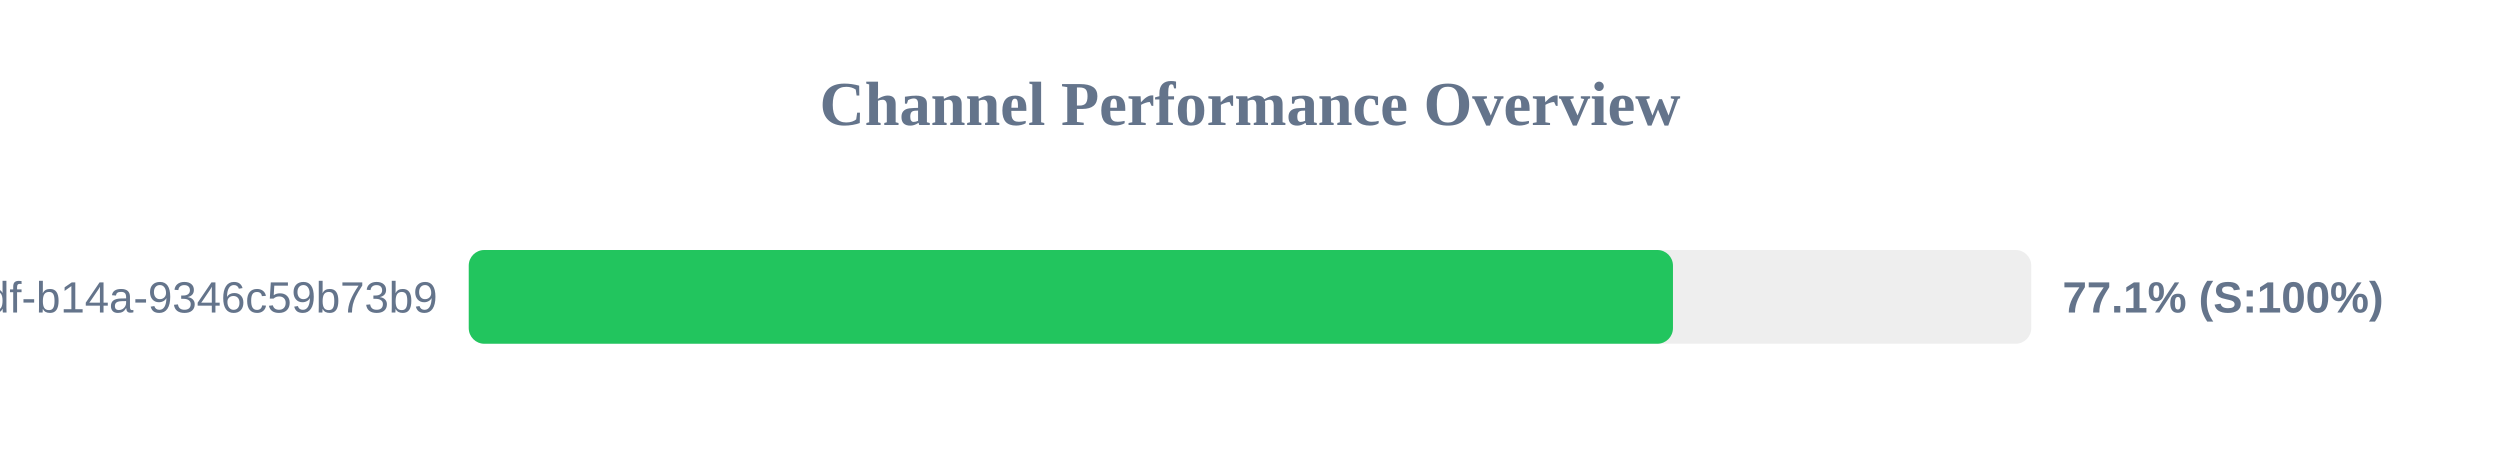
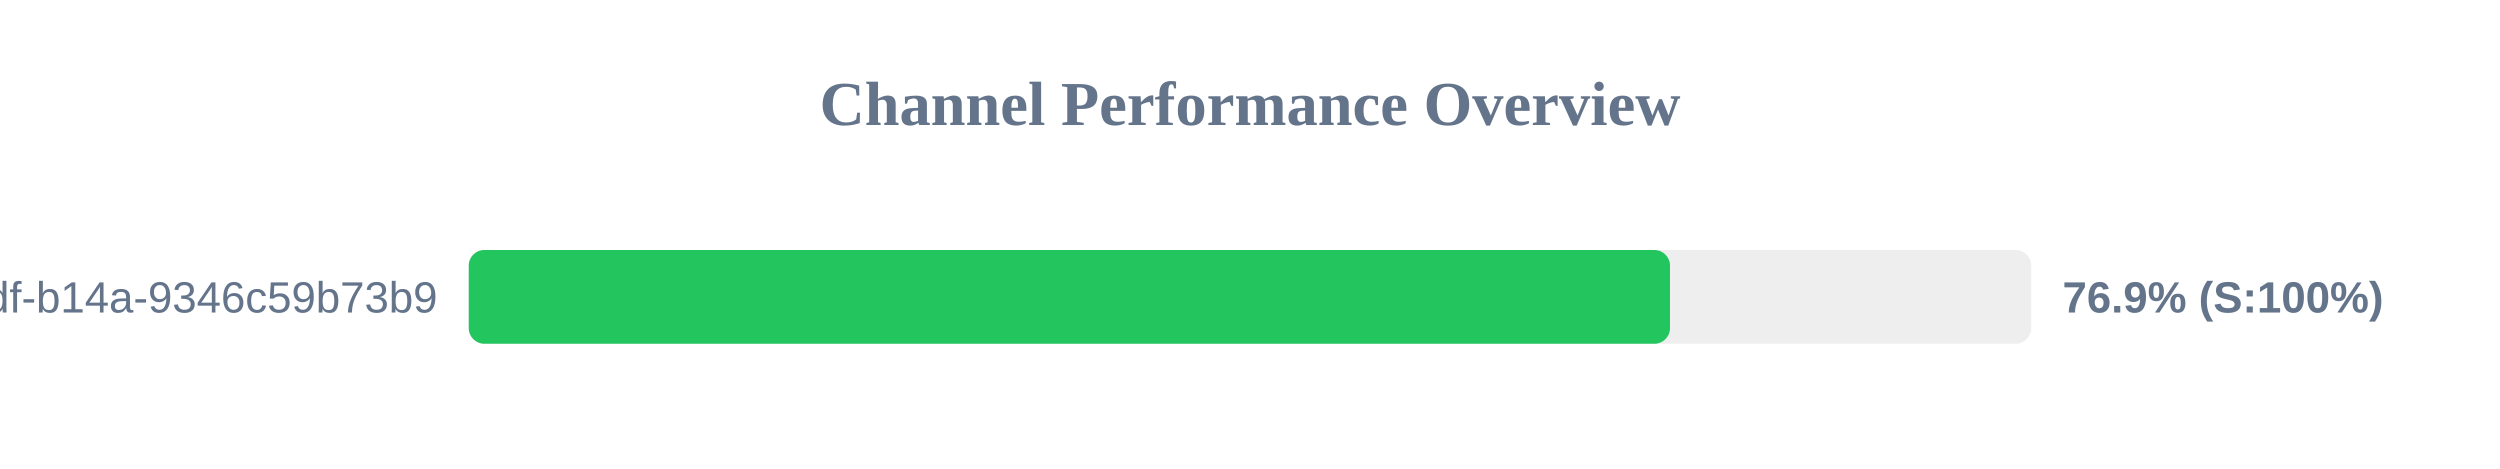
<svg xmlns="http://www.w3.org/2000/svg" width="800" height="150" version="1.1">
  <style>
        .row { font: 14px Arial; fill: #64748b; }
        .score { font: bold 14px Arial; fill: #64748b; }
    </style>
  <text x="400" y="40" text-anchor="middle" font-size="20px" font-weight="bold" fill="#64748b">Channel Performance Overview</text>
  <rect x="150" y="80" width="500" height="30" fill="#eee" rx="5" />
-   <rect x="150" y="80" width="385.35" height="30" fill="#22c55e" rx="5" />
+   <rect x="150" y="80" width="384.4" height="30" fill="#22c55e" rx="5" />
  <text x="140" y="100" text-anchor="end" class="row">?uuid=55ca7a9e-cf90-49df-b14a-9346c59b73b9</text>
-   <text x="660" y="100" text-anchor="start" class="score">77.1% (S:100%)</text>
+   <text x="660" y="100" text-anchor="start" class="score">76.9% (S:100%)</text>
</svg>
